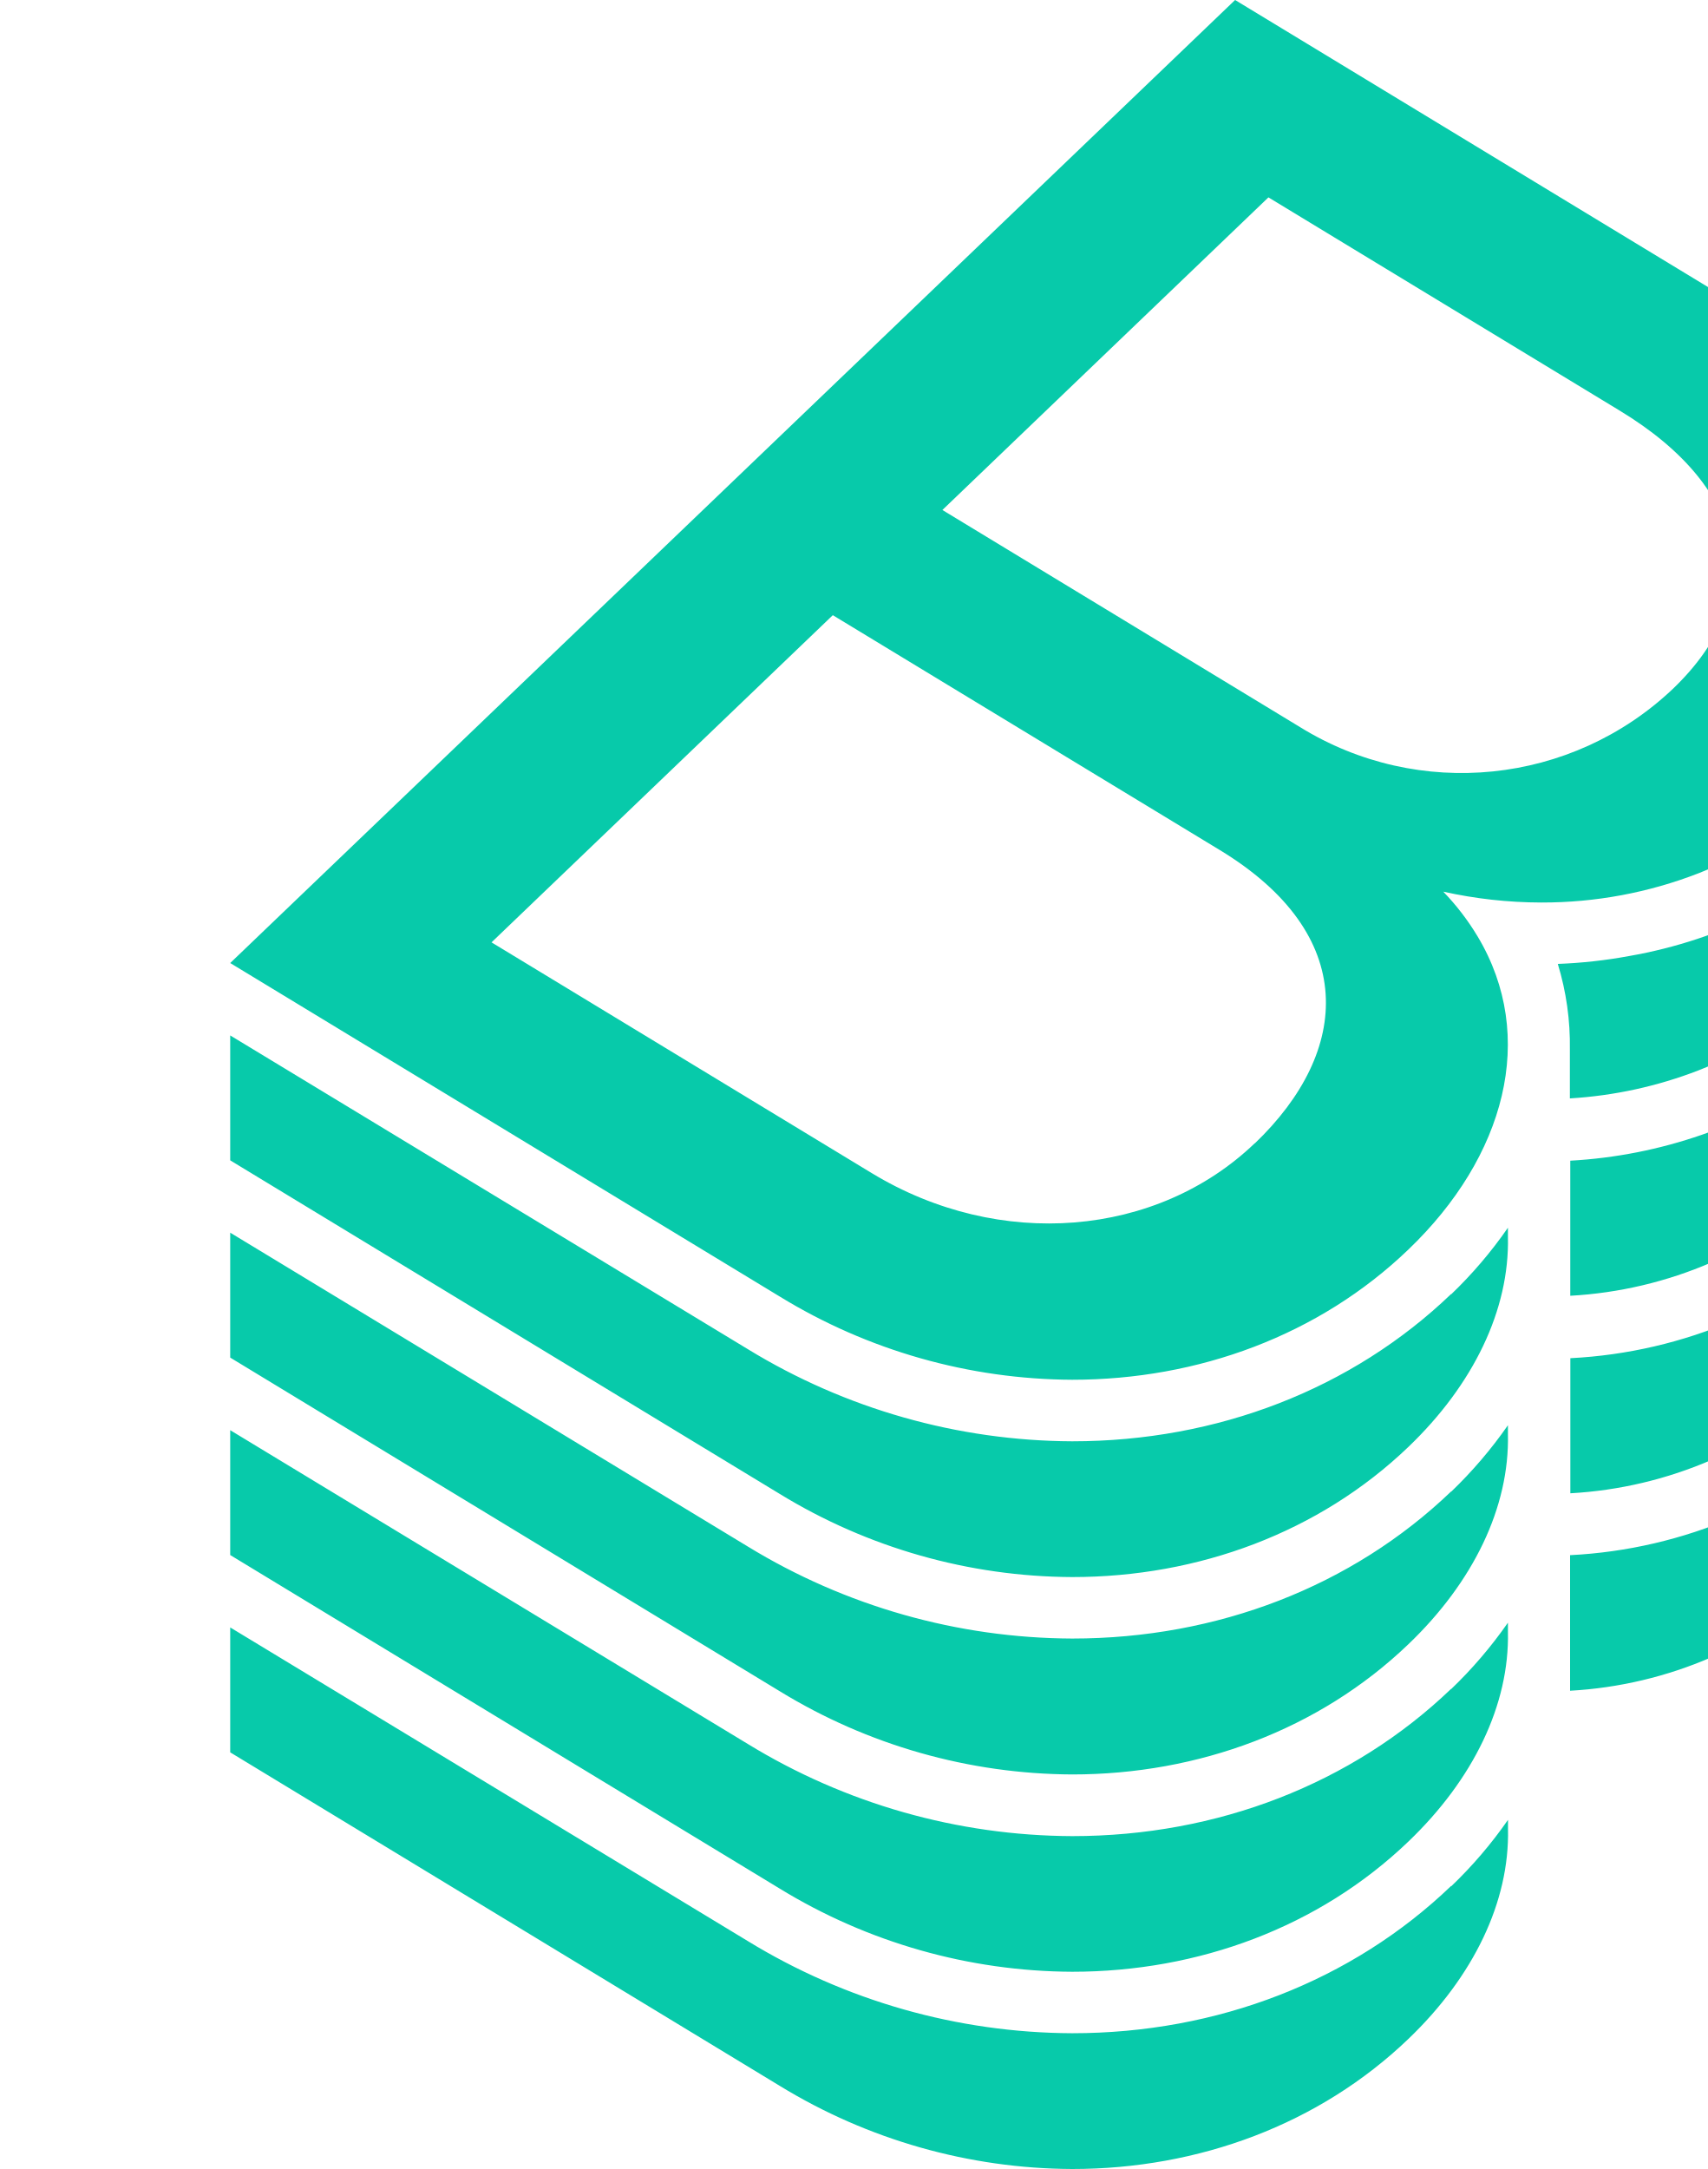
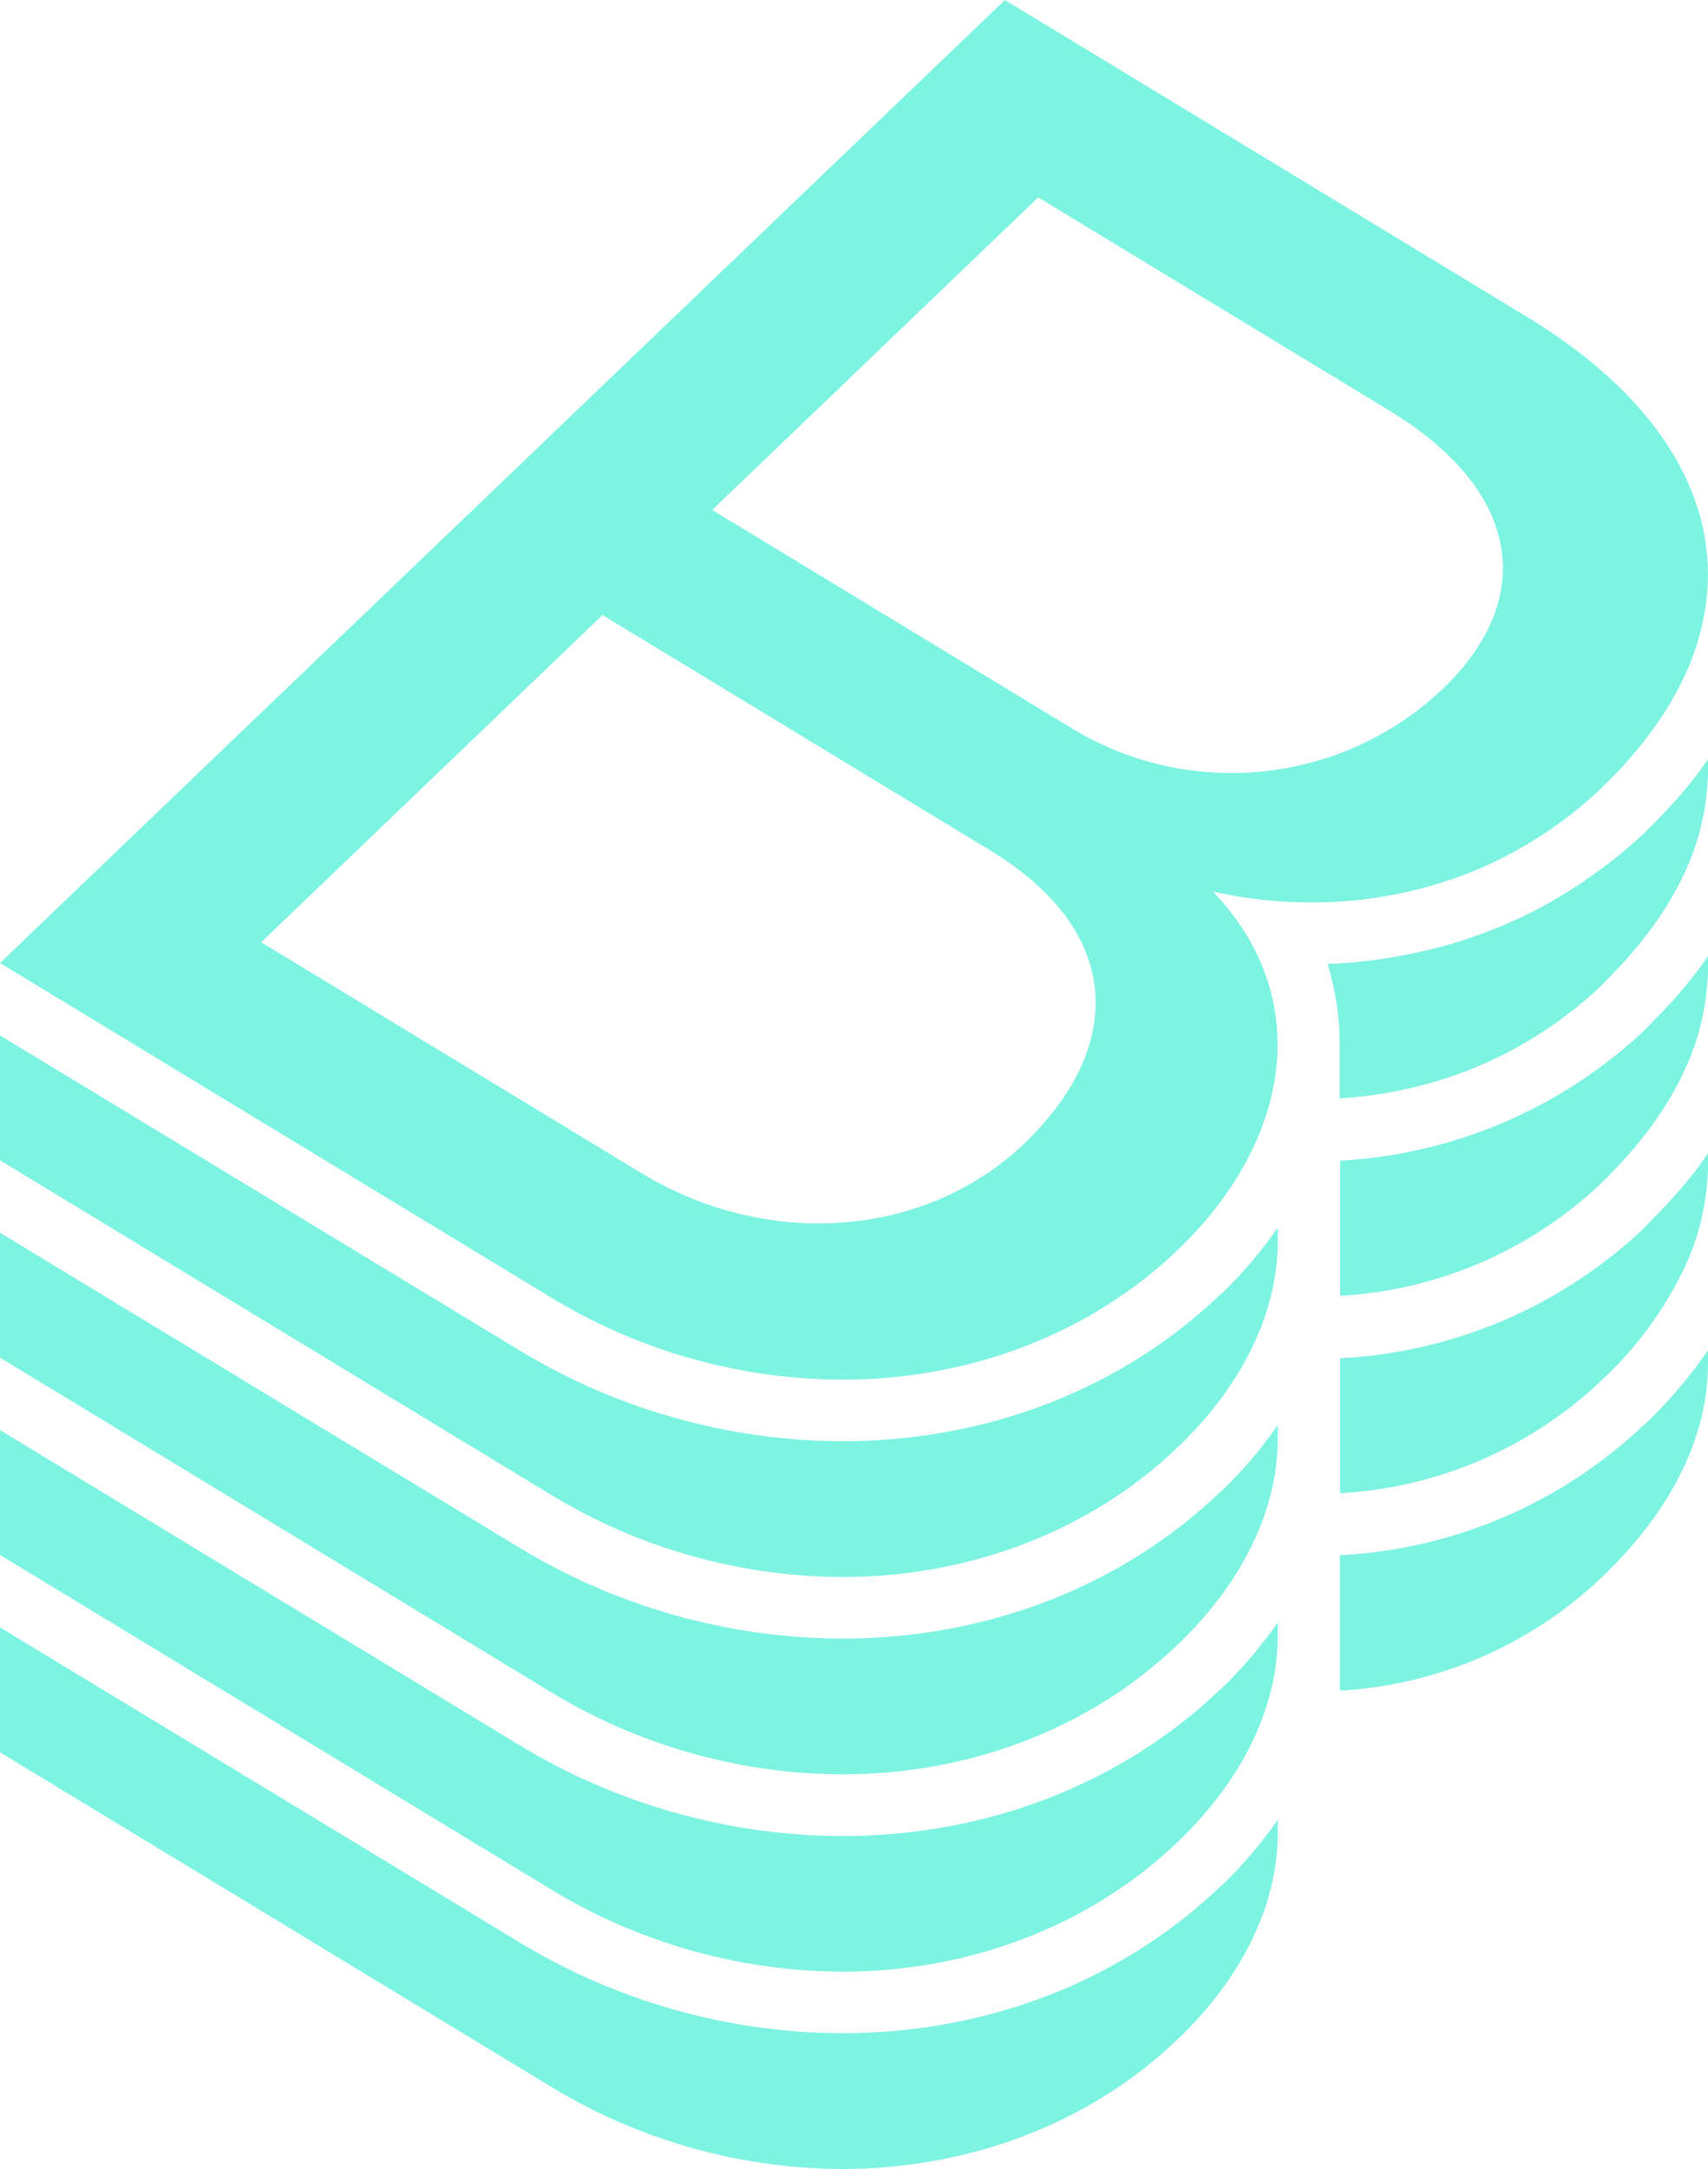
- <svg xmlns="http://www.w3.org/2000/svg" fill="none">
-   <path d="M26.025 12.4a6.028 6.028 0 0 0 1.176-.947c.215-.218.412-.452.592-.7.184-.252.342-.52.472-.804.18-.385.29-.8.325-1.224.111-1.448-.746-2.888-2.66-4.049L18.225 0l-8.98 8.605-5.848 5.603 8.11 4.921a8.333 8.333 0 0 0 4.314 1.227c1.862 0 3.644-.657 4.96-1.92 1.43-1.37 1.907-3.144 1.023-4.62a3.677 3.677 0 0 0-.507-.661c.473.105.957.159 1.442.16h.011a6.356 6.356 0 0 0 2.315-.432c.334-.132.655-.294.96-.483Zm-7.51 4.467c-1.442 1.382-3.763 1.586-5.652.44l-5.61-3.404 5.036-4.827 5.707 3.463c2.056 1.246 1.943 2.966.521 4.329l-.001-.001Zm.668-6.14-5.277-3.203 4.811-4.612 5.18 3.144c1.938 1.173 2.19 2.764.788 4.107a4.534 4.534 0 0 1-5.502.564Zm2.23 14.189c-1.461 1.4-3.448 2.173-5.592 2.173a9.24 9.24 0 0 1-4.787-1.36L3.397 21.1v1.842l8.11 4.922a8.334 8.334 0 0 0 4.314 1.226c1.862 0 3.644-.658 4.96-1.92.962-.92 1.494-2.025 1.47-3.097v-.133a6.517 6.517 0 0 1-.838.98v-.003Zm0-2.912c-1.461 1.4-3.448 2.17-5.592 2.17a9.248 9.248 0 0 1-4.787-1.358l-7.637-4.63v1.843l8.11 4.923a8.334 8.334 0 0 0 4.314 1.227c1.862 0 3.644-.659 4.96-1.92.962-.92 1.494-2.026 1.47-3.099v-.133a6.51 6.51 0 0 1-.838.981v-.004Zm0-2.913c-1.461 1.401-3.448 2.173-5.592 2.173a9.247 9.247 0 0 1-4.787-1.36l-7.637-4.628v1.843l8.11 4.922a8.333 8.333 0 0 0 4.314 1.226c1.862 0 3.644-.658 4.96-1.919.962-.921 1.494-2.027 1.47-3.099v-.136a6.42 6.42 0 0 1-.838.983v-.005Zm6.25 1.922a7.03 7.03 0 0 1-4.495 1.931v2a6.094 6.094 0 0 0 3.864-1.672c1.045-1 1.578-2.099 1.568-3.184v-.164a7.084 7.084 0 0 1-.936 1.093v-.004Zm-6.25 6.811c-1.461 1.401-3.448 2.173-5.592 2.173a9.24 9.24 0 0 1-4.787-1.36L3.397 24.01v1.843l8.11 4.921A8.333 8.333 0 0 0 15.822 32c1.862 0 3.644-.657 4.96-1.919.962-.921 1.494-2.026 1.47-3.098v-.134a6.432 6.432 0 0 1-.838.98v-.005Zm6.404-15.693c-.05.053-.101.104-.153.154a7.05 7.05 0 0 1-.795.647c-.275.195-.565.37-.866.523a7.06 7.06 0 0 1-1.96.649 7.299 7.299 0 0 1-1.056.117 4.102 4.102 0 0 1 .178 1.263v.721h.004a6.302 6.302 0 0 0 1.893-.413 6.05 6.05 0 0 0 1.971-1.257c.06-.058.112-.116.168-.174.215-.218.413-.453.592-.701.183-.252.341-.52.472-.803.18-.387.288-.802.323-1.228.006-.093.016-.185.014-.277v-.15a7.209 7.209 0 0 1-.785.93v-.001Zm0 5.82c-.052.053-.097.105-.15.157a7.035 7.035 0 0 1-4.495 1.93v1.993a6.093 6.093 0 0 0 3.864-1.671 5.49 5.49 0 0 0 1.23-1.68c.178-.387.287-.803.322-1.228.006-.093.014-.185.013-.277v-.164c-.053.08-.108.16-.168.24-.19.246-.395.48-.616.7Zm0-2.912c-.052.052-.097.105-.15.156a6.96 6.96 0 0 1-.793.646 7.13 7.13 0 0 1-3.703 1.283v1.993a6.098 6.098 0 0 0 3.865-1.67c.06-.058.112-.116.17-.174.214-.218.412-.453.591-.701.182-.252.339-.521.468-.804.179-.387.288-.802.323-1.227.006-.093.014-.186.013-.277V14.1c-.053.082-.11.162-.17.24a7.13 7.13 0 0 1-.614.699Z" fill="#07CAAA" />
+ <svg xmlns="http://www.w3.org/2000/svg" viewBox="0 0 337.46 428.5">
+   <path d="M303 166.05a80.69 80.69 0 0 0 13.45-10.37c.79-.77 1.55-1.53 2.3-2.3a83.12 83.12 0 0 0 7.93-9.38 63.69 63.69 0 0 0 6.32-10.77 48.58 48.58 0 0 0 4.35-16.4c1.49-19.39-10-38.67-35.62-54.22L198.56 0 78.3 115.23 0 190.25l108.6 65.91a111.59 111.59 0 0 0 57.76 16.41c24.92 0 48.8-8.8 66.42-25.69 19.16-18.36 25.52-42.12 13.7-61.87a49.22 49.22 0 0 0-6.8-8.87 89.17 89.17 0 0 0 19.32 2.15h.15a85.08 85.08 0 0 0 31-5.79 80.88 80.88 0 0 0 12.85-6.45Zm-100.55 59.81c-19.32 18.51-50.4 21.23-75.7 5.9l-75.14-45.61 67.45-64.64 76.41 46.38c27.53 16.69 26.02 39.72 6.98 57.97Zm8.93-82.22-70.65-42.89L205.14 39l69.37 42.1c25.94 15.72 29.31 37 10.55 55a60.69 60.69 0 0 1-73.68 7.54Zm29.86 190c-19.57 18.75-46.17 29.09-74.88 29.09a123.73 123.73 0 0 1-64.1-18.2L0 282.52v24.67l108.6 65.91a111.6 111.6 0 0 0 57.76 16.42c24.92 0 48.8-8.81 66.42-25.69 12.88-12.34 20-27.13 19.68-41.49v-1.79a87.27 87.27 0 0 1-11.22 13.13Zm0-39c-19.57 18.75-46.17 29.08-74.88 29.08a123.81 123.81 0 0 1-64.1-18.19L0 243.53v24.68l108.6 65.91a111.6 111.6 0 0 0 57.76 16.42c24.92 0 48.8-8.81 66.42-25.69 12.88-12.34 20-27.13 19.68-41.5v-1.78a87.27 87.27 0 0 1-11.22 13.13Zm0-39c-19.57 18.76-46.17 29.09-74.88 29.09a123.81 123.81 0 0 1-64.1-18.19L0 204.55v24.68l108.6 65.91a111.59 111.59 0 0 0 57.76 16.41c24.92 0 48.8-8.8 66.42-25.68 12.88-12.35 20-27.13 19.68-41.5v-1.82a86.09 86.09 0 0 1-11.22 13.16Zm83.7 25.74a94.15 94.15 0 0 1-60.2 25.86V334a81.6 81.6 0 0 0 51.74-22.37c14-13.38 21.14-28.11 21-42.64v-2.19a94.92 94.92 0 0 1-12.54 14.65Zm-83.7 91.21c-19.57 18.76-46.17 29.09-74.88 29.09a123.73 123.73 0 0 1-64.1-18.2L0 321.5v24.68l108.6 65.9a111.6 111.6 0 0 0 57.76 16.42c24.92 0 48.8-8.8 66.42-25.69 12.88-12.34 20-27.13 19.68-41.49v-1.79a86.29 86.29 0 0 1-11.22 13.13ZM327 162.45c-.68.69-1.35 1.38-2.05 2.06a94.37 94.37 0 0 1-10.64 8.65 91.35 91.35 0 0 1-11.6 7 94.53 94.53 0 0 1-26.24 8.71 97.69 97.69 0 0 1-14.16 1.57c.5 1.61.9 3.25 1.25 4.9a53.27 53.27 0 0 1 1.14 12V217h.05a84.41 84.41 0 0 0 25.35-5.55 81 81 0 0 0 26.39-16.82c.8-.77 1.5-1.56 2.26-2.34a82.08 82.08 0 0 0 7.93-9.38 63.76 63.76 0 0 0 6.32-10.74 48.55 48.55 0 0 0 4.32-16.45c.09-1.23.2-2.47.19-3.7V150q-1.08 1.54-2.25 3.09a96.73 96.73 0 0 1-8.26 9.36Zm0 77.92c-.69.7-1.31 1.41-2 2.1a94.2 94.2 0 0 1-60.2 25.86V295a81.6 81.6 0 0 0 51.74-22.37 73.51 73.51 0 0 0 16.46-22.5 48.56 48.56 0 0 0 4.32-16.44c.09-1.24.2-2.47.19-3.71v-2.19c-.74 1.07-1.46 2.15-2.27 3.21a95.68 95.68 0 0 1-8.24 9.37Zm0-39c-.69.7-1.31 1.41-2 2.1a93.18 93.18 0 0 1-10.63 8.65 91.63 91.63 0 0 1-11.63 7 95.47 95.47 0 0 1-37.94 10.18V256a81.65 81.65 0 0 0 51.74-22.37c.8-.77 1.5-1.56 2.26-2.34a82.08 82.08 0 0 0 7.93-9.38 63.76 63.76 0 0 0 6.27-10.76 48.56 48.56 0 0 0 4.32-16.44c.09-1.24.2-2.48.19-3.71v-2.2c-.74 1.08-1.46 2.16-2.27 3.22a95.68 95.68 0 0 1-8.24 9.37Z" style="fill:#7df3e1" />
</svg>
